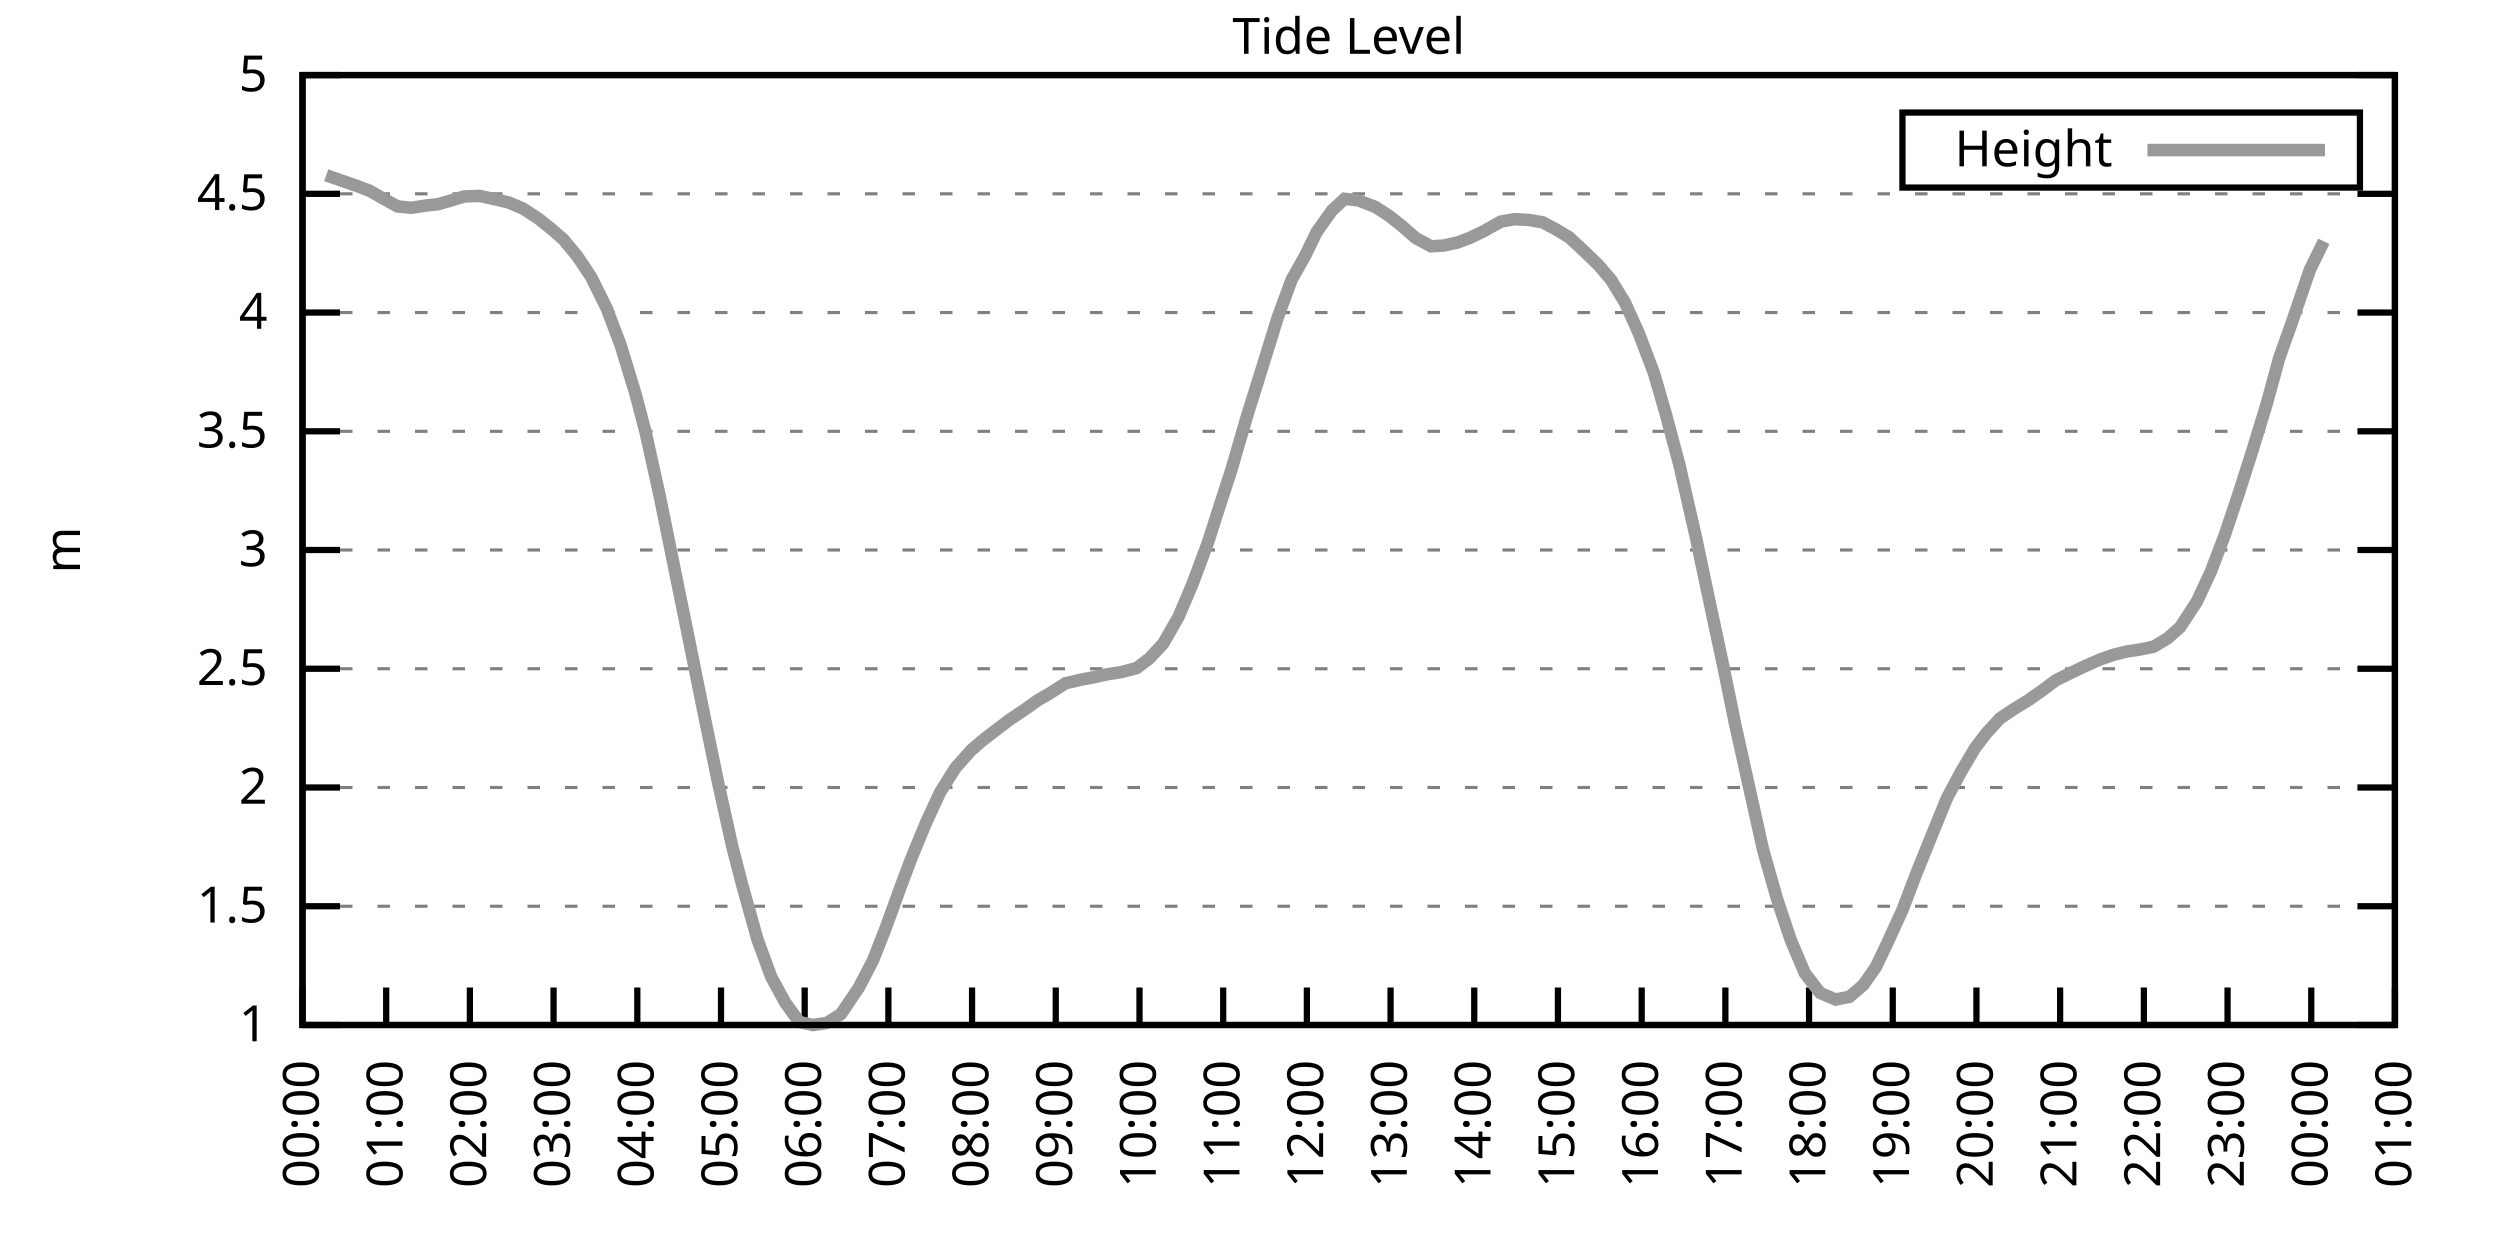
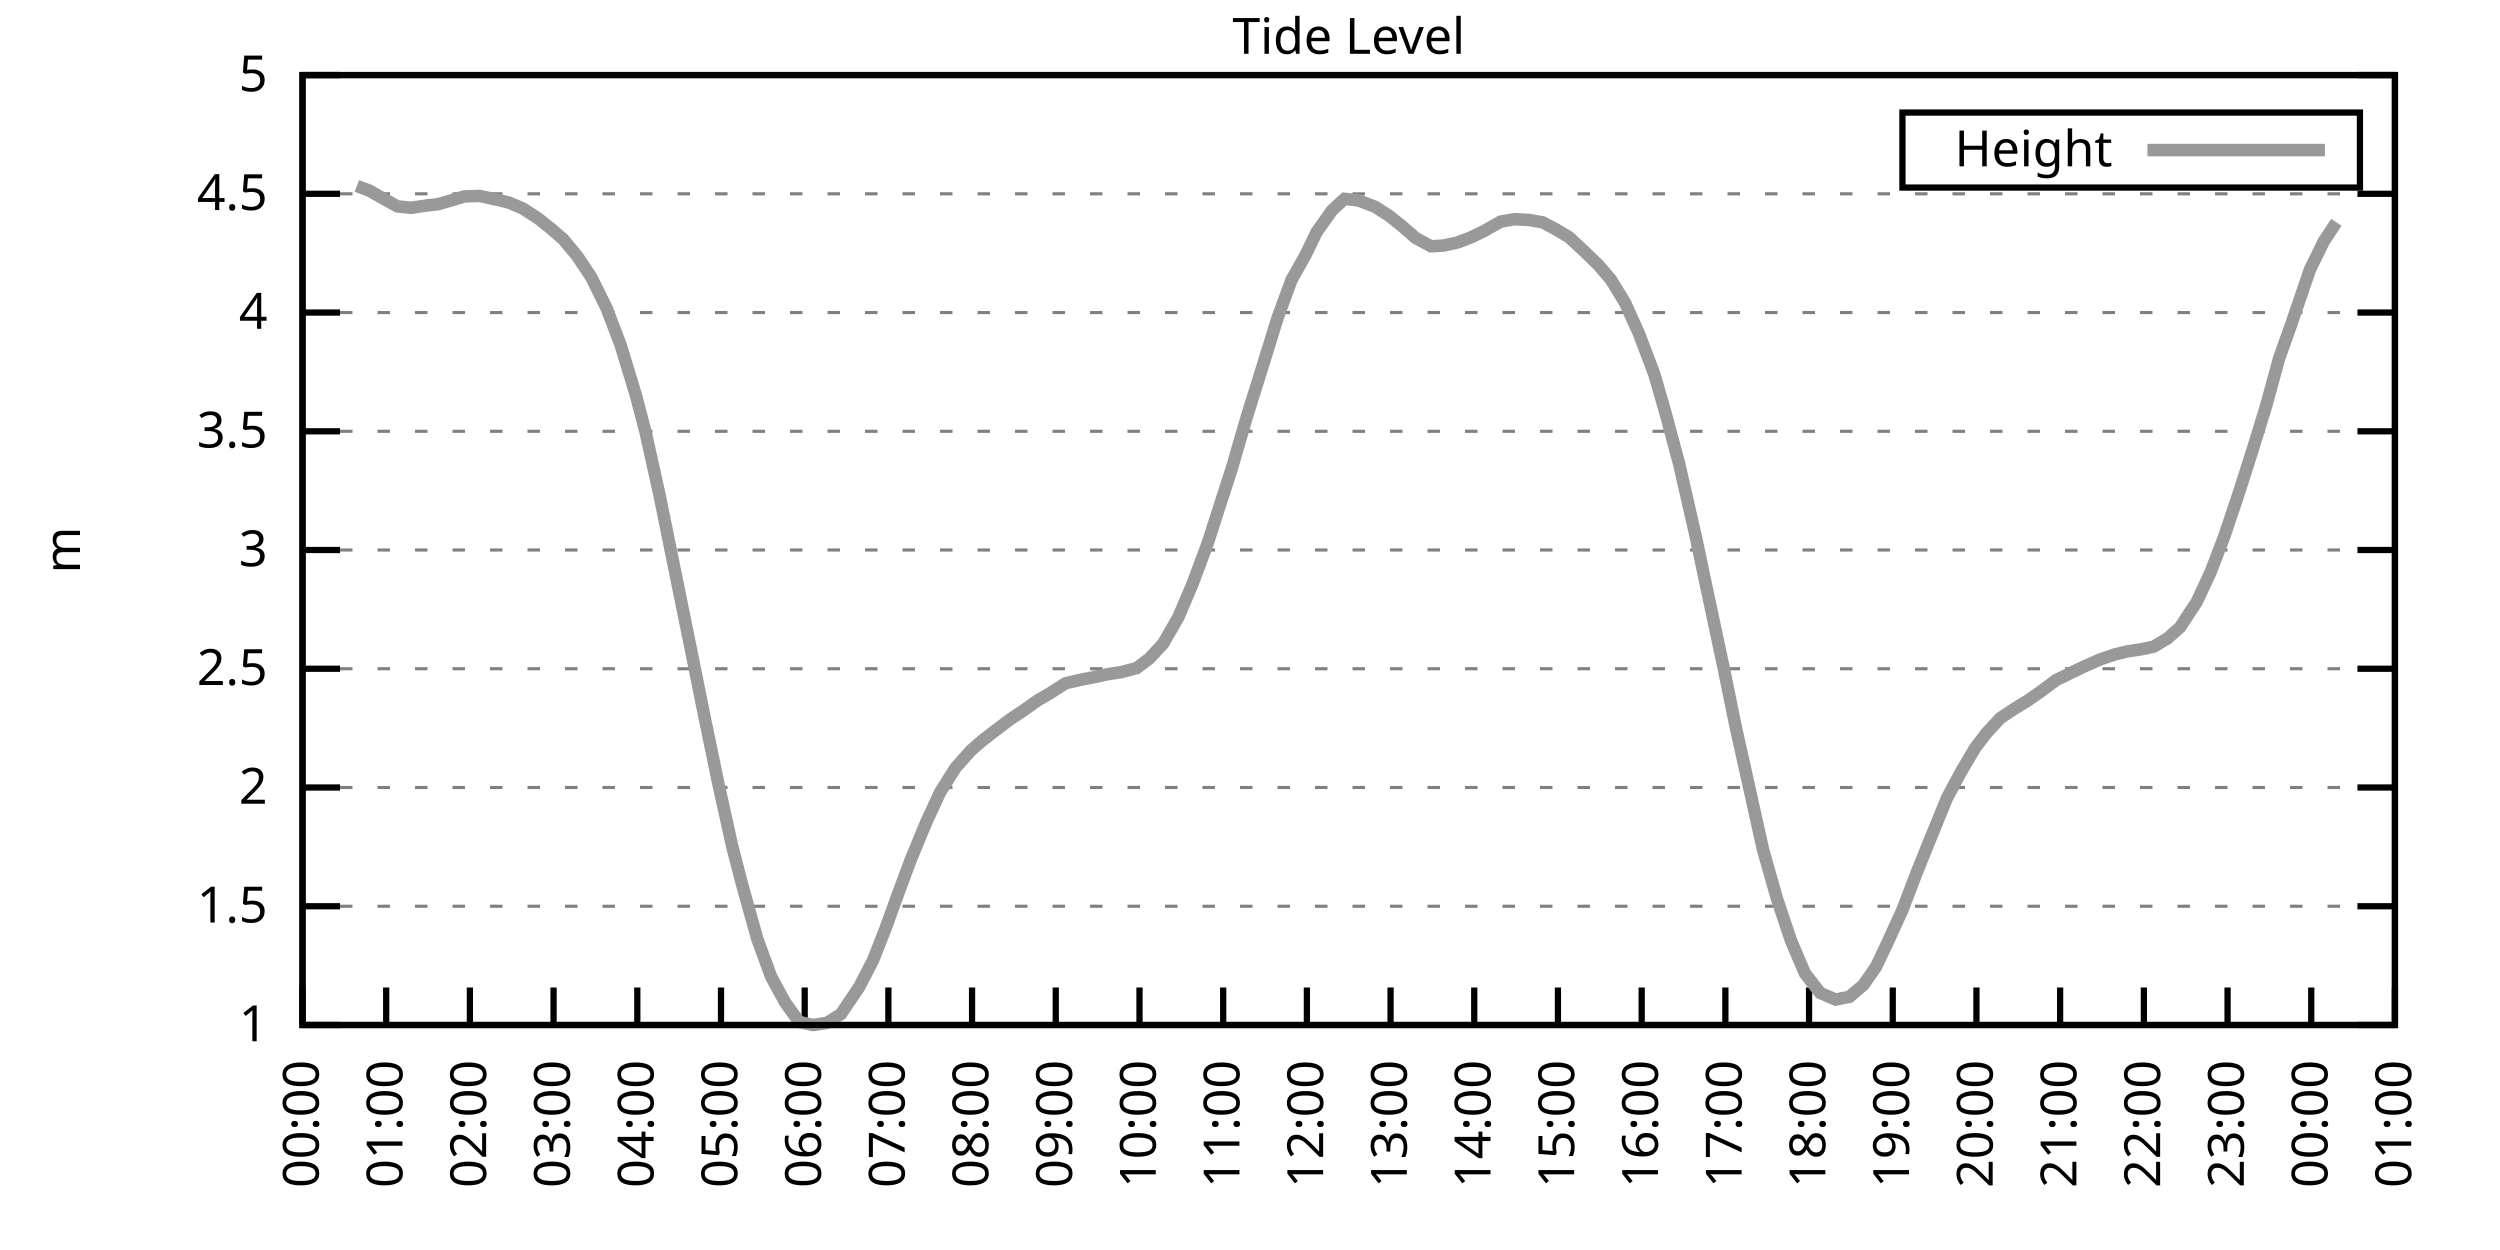
<svg xmlns="http://www.w3.org/2000/svg" xmlns:xlink="http://www.w3.org/1999/xlink" width="400" height="200" viewBox="0 0 400 200">
  <g id="gnuplot_canvas">
    <rect x="0" y="0" width="400" height="200" fill="none" />
    <defs>
      <circle id="gpDot" r="0.5" stroke-width="0.5" stroke="currentColor" />
      <path id="gpPt0" stroke-width="0.333" stroke="currentColor" d="M-1,0 h2 M0,-1 v2" />
      <path id="gpPt1" stroke-width="0.333" stroke="currentColor" d="M-1,-1 L1,1 M1,-1 L-1,1" />
      <path id="gpPt2" stroke-width="0.333" stroke="currentColor" d="M-1,0 L1,0 M0,-1 L0,1 M-1,-1 L1,1 M-1,1 L1,-1" />
      <rect id="gpPt3" stroke-width="0.333" stroke="currentColor" x="-1" y="-1" width="2" height="2" />
      <rect id="gpPt4" stroke-width="0.333" stroke="currentColor" fill="currentColor" x="-1" y="-1" width="2" height="2" />
      <circle id="gpPt5" stroke-width="0.333" stroke="currentColor" cx="0" cy="0" r="1" />
      <use xlink:href="#gpPt5" id="gpPt6" fill="currentColor" stroke="none" />
      <path id="gpPt7" stroke-width="0.333" stroke="currentColor" d="M0,-1.33 L-1.33,0.67 L1.33,0.67 z" />
      <use xlink:href="#gpPt7" id="gpPt8" fill="currentColor" stroke="none" />
      <use xlink:href="#gpPt7" id="gpPt9" stroke="currentColor" transform="rotate(180)" />
      <use xlink:href="#gpPt9" id="gpPt10" fill="currentColor" stroke="none" />
      <use xlink:href="#gpPt3" id="gpPt11" stroke="currentColor" transform="rotate(45)" />
      <use xlink:href="#gpPt11" id="gpPt12" fill="currentColor" stroke="none" />
      <path id="gpPt13" stroke-width="0.333" stroke="currentColor" d="M0,1.330 L1.265,0.411 L0.782,-1.067 L-0.782,-1.076 L-1.265,0.411 z" />
      <use xlink:href="#gpPt13" id="gpPt14" fill="currentColor" stroke="none" />
      <filter id="textbox" filterUnits="objectBoundingBox" x="0" y="0" height="1" width="1">
        <feFlood flood-color="white" flood-opacity="1" result="bgnd" />
        <feComposite in="SourceGraphic" in2="bgnd" operator="atop" />
      </filter>
      <filter id="greybox" filterUnits="objectBoundingBox" x="0" y="0" height="1" width="1">
        <feFlood flood-color="lightgrey" flood-opacity="1" result="grey" />
        <feComposite in="SourceGraphic" in2="grey" operator="atop" />
      </filter>
    </defs>
    <g fill="none" color="white" stroke="currentColor" stroke-width="1.00" stroke-linecap="butt" stroke-linejoin="miter">
</g>
    <g fill="none" color="black" stroke="currentColor" stroke-width="1.00" stroke-linecap="butt" stroke-linejoin="miter">
      <g stroke="none" shape-rendering="crispEdges">
        <polygon fill="rgb(255, 255, 255)" points="48.40,164.00 383.18,164.00 383.18,12.02 48.40,12.02 " />
      </g>
    </g>
    <g fill="none" color="black" stroke="currentColor" stroke-width="1.00" stroke-linecap="butt" stroke-linejoin="miter">
</g>
    <g fill="none" color="black" stroke="black" stroke-width="0.50" stroke-linecap="butt" stroke-linejoin="miter">
</g>
    <g fill="none" color="gray" stroke="currentColor" stroke-width="0.50" stroke-linecap="butt" stroke-linejoin="miter">
      <path stroke="gray" stroke-dasharray="2,4" class="gridline" d="M48.40,164.00 L383.19,164.00  " />
    </g>
    <g fill="none" color="gray" stroke="gray" stroke-width="1.00" stroke-linecap="butt" stroke-linejoin="miter">
</g>
    <g fill="none" color="black" stroke="currentColor" stroke-width="1.00" stroke-linecap="butt" stroke-linejoin="miter">
      <path stroke="black" d="M48.40,164.00 L54.40,164.00 M383.19,164.00 L377.19,164.00  " />
      <g transform="translate(42.80,166.60)" stroke="none" fill="black" font-family="Sans" font-size="8.00" text-anchor="end">
        <text>
          <tspan font-family="Sans"> 1</tspan>
        </text>
      </g>
    </g>
    <g fill="none" color="black" stroke="currentColor" stroke-width="1.00" stroke-linecap="butt" stroke-linejoin="miter">
</g>
    <g fill="none" color="black" stroke="black" stroke-width="0.50" stroke-linecap="butt" stroke-linejoin="miter">
</g>
    <g fill="none" color="gray" stroke="currentColor" stroke-width="0.50" stroke-linecap="butt" stroke-linejoin="miter">
      <path stroke="gray" stroke-dasharray="2,4" class="gridline" d="M48.40,145.00 L383.19,145.00  " />
    </g>
    <g fill="none" color="gray" stroke="gray" stroke-width="1.00" stroke-linecap="butt" stroke-linejoin="miter">
</g>
    <g fill="none" color="black" stroke="currentColor" stroke-width="1.00" stroke-linecap="butt" stroke-linejoin="miter">
      <path stroke="black" d="M48.40,145.00 L54.40,145.00 M383.19,145.00 L377.19,145.00  " />
      <g transform="translate(42.80,147.60)" stroke="none" fill="black" font-family="Sans" font-size="8.00" text-anchor="end">
        <text>
          <tspan font-family="Sans"> 1.5</tspan>
        </text>
      </g>
    </g>
    <g fill="none" color="black" stroke="currentColor" stroke-width="1.00" stroke-linecap="butt" stroke-linejoin="miter">
</g>
    <g fill="none" color="black" stroke="black" stroke-width="0.50" stroke-linecap="butt" stroke-linejoin="miter">
</g>
    <g fill="none" color="gray" stroke="currentColor" stroke-width="0.50" stroke-linecap="butt" stroke-linejoin="miter">
      <path stroke="gray" stroke-dasharray="2,4" class="gridline" d="M48.40,126.00 L383.19,126.00  " />
    </g>
    <g fill="none" color="gray" stroke="gray" stroke-width="1.00" stroke-linecap="butt" stroke-linejoin="miter">
</g>
    <g fill="none" color="black" stroke="currentColor" stroke-width="1.00" stroke-linecap="butt" stroke-linejoin="miter">
      <path stroke="black" d="M48.40,126.00 L54.40,126.00 M383.19,126.00 L377.19,126.00  " />
      <g transform="translate(42.80,128.60)" stroke="none" fill="black" font-family="Sans" font-size="8.00" text-anchor="end">
        <text>
          <tspan font-family="Sans"> 2</tspan>
        </text>
      </g>
    </g>
    <g fill="none" color="black" stroke="currentColor" stroke-width="1.00" stroke-linecap="butt" stroke-linejoin="miter">
</g>
    <g fill="none" color="black" stroke="black" stroke-width="0.50" stroke-linecap="butt" stroke-linejoin="miter">
</g>
    <g fill="none" color="gray" stroke="currentColor" stroke-width="0.50" stroke-linecap="butt" stroke-linejoin="miter">
      <path stroke="gray" stroke-dasharray="2,4" class="gridline" d="M48.40,107.00 L383.19,107.00  " />
    </g>
    <g fill="none" color="gray" stroke="gray" stroke-width="1.00" stroke-linecap="butt" stroke-linejoin="miter">
</g>
    <g fill="none" color="black" stroke="currentColor" stroke-width="1.00" stroke-linecap="butt" stroke-linejoin="miter">
      <path stroke="black" d="M48.40,107.00 L54.40,107.00 M383.19,107.00 L377.19,107.00  " />
      <g transform="translate(42.80,109.60)" stroke="none" fill="black" font-family="Sans" font-size="8.00" text-anchor="end">
        <text>
          <tspan font-family="Sans"> 2.5</tspan>
        </text>
      </g>
    </g>
    <g fill="none" color="black" stroke="currentColor" stroke-width="1.00" stroke-linecap="butt" stroke-linejoin="miter">
</g>
    <g fill="none" color="black" stroke="black" stroke-width="0.50" stroke-linecap="butt" stroke-linejoin="miter">
</g>
    <g fill="none" color="gray" stroke="currentColor" stroke-width="0.50" stroke-linecap="butt" stroke-linejoin="miter">
      <path stroke="gray" stroke-dasharray="2,4" class="gridline" d="M48.40,88.00 L383.19,88.00  " />
    </g>
    <g fill="none" color="gray" stroke="gray" stroke-width="1.00" stroke-linecap="butt" stroke-linejoin="miter">
</g>
    <g fill="none" color="black" stroke="currentColor" stroke-width="1.00" stroke-linecap="butt" stroke-linejoin="miter">
      <path stroke="black" d="M48.40,88.00 L54.40,88.00 M383.19,88.00 L377.19,88.00  " />
      <g transform="translate(42.80,90.60)" stroke="none" fill="black" font-family="Sans" font-size="8.00" text-anchor="end">
        <text>
          <tspan font-family="Sans"> 3</tspan>
        </text>
      </g>
    </g>
    <g fill="none" color="black" stroke="currentColor" stroke-width="1.00" stroke-linecap="butt" stroke-linejoin="miter">
</g>
    <g fill="none" color="black" stroke="black" stroke-width="0.50" stroke-linecap="butt" stroke-linejoin="miter">
</g>
    <g fill="none" color="gray" stroke="currentColor" stroke-width="0.50" stroke-linecap="butt" stroke-linejoin="miter">
      <path stroke="gray" stroke-dasharray="2,4" class="gridline" d="M48.40,69.01 L383.19,69.01  " />
    </g>
    <g fill="none" color="gray" stroke="gray" stroke-width="1.00" stroke-linecap="butt" stroke-linejoin="miter">
</g>
    <g fill="none" color="black" stroke="currentColor" stroke-width="1.00" stroke-linecap="butt" stroke-linejoin="miter">
      <path stroke="black" d="M48.40,69.01 L54.40,69.01 M383.19,69.01 L377.19,69.01  " />
      <g transform="translate(42.80,71.61)" stroke="none" fill="black" font-family="Sans" font-size="8.00" text-anchor="end">
        <text>
          <tspan font-family="Sans"> 3.5</tspan>
        </text>
      </g>
    </g>
    <g fill="none" color="black" stroke="currentColor" stroke-width="1.00" stroke-linecap="butt" stroke-linejoin="miter">
</g>
    <g fill="none" color="black" stroke="black" stroke-width="0.50" stroke-linecap="butt" stroke-linejoin="miter">
</g>
    <g fill="none" color="gray" stroke="currentColor" stroke-width="0.50" stroke-linecap="butt" stroke-linejoin="miter">
      <path stroke="gray" stroke-dasharray="2,4" class="gridline" d="M48.40,50.01 L383.19,50.01  " />
    </g>
    <g fill="none" color="gray" stroke="gray" stroke-width="1.00" stroke-linecap="butt" stroke-linejoin="miter">
</g>
    <g fill="none" color="black" stroke="currentColor" stroke-width="1.00" stroke-linecap="butt" stroke-linejoin="miter">
      <path stroke="black" d="M48.40,50.01 L54.40,50.01 M383.19,50.01 L377.19,50.01  " />
      <g transform="translate(42.80,52.61)" stroke="none" fill="black" font-family="Sans" font-size="8.00" text-anchor="end">
        <text>
          <tspan font-family="Sans"> 4</tspan>
        </text>
      </g>
    </g>
    <g fill="none" color="black" stroke="currentColor" stroke-width="1.00" stroke-linecap="butt" stroke-linejoin="miter">
</g>
    <g fill="none" color="black" stroke="black" stroke-width="0.50" stroke-linecap="butt" stroke-linejoin="miter">
</g>
    <g fill="none" color="gray" stroke="currentColor" stroke-width="0.50" stroke-linecap="butt" stroke-linejoin="miter">
      <path stroke="gray" stroke-dasharray="2,4" class="gridline" d="M48.40,31.01 L383.19,31.01  " />
    </g>
    <g fill="none" color="gray" stroke="gray" stroke-width="1.00" stroke-linecap="butt" stroke-linejoin="miter">
</g>
    <g fill="none" color="black" stroke="currentColor" stroke-width="1.00" stroke-linecap="butt" stroke-linejoin="miter">
      <path stroke="black" d="M48.40,31.01 L54.40,31.01 M383.19,31.01 L377.19,31.01  " />
      <g transform="translate(42.80,33.61)" stroke="none" fill="black" font-family="Sans" font-size="8.00" text-anchor="end">
        <text>
          <tspan font-family="Sans"> 4.5</tspan>
        </text>
      </g>
    </g>
    <g fill="none" color="black" stroke="currentColor" stroke-width="1.00" stroke-linecap="butt" stroke-linejoin="miter">
</g>
    <g fill="none" color="black" stroke="black" stroke-width="0.50" stroke-linecap="butt" stroke-linejoin="miter">
</g>
    <g fill="none" color="gray" stroke="currentColor" stroke-width="0.50" stroke-linecap="butt" stroke-linejoin="miter">
      <path stroke="gray" stroke-dasharray="2,4" class="gridline" d="M48.40,12.01 L383.19,12.01  " />
    </g>
    <g fill="none" color="gray" stroke="gray" stroke-width="1.00" stroke-linecap="butt" stroke-linejoin="miter">
</g>
    <g fill="none" color="black" stroke="currentColor" stroke-width="1.00" stroke-linecap="butt" stroke-linejoin="miter">
      <path stroke="black" d="M48.40,12.01 L54.40,12.01 M383.19,12.01 L377.19,12.01  " />
      <g transform="translate(42.80,14.61)" stroke="none" fill="black" font-family="Sans" font-size="8.00" text-anchor="end">
        <text>
          <tspan font-family="Sans"> 5</tspan>
        </text>
      </g>
    </g>
    <g fill="none" color="black" stroke="currentColor" stroke-width="1.00" stroke-linecap="butt" stroke-linejoin="miter">
      <path stroke="black" d="M48.40,164.00 L48.40,158.00  " />
      <g transform="translate(51.00,169.60) rotate(270.00)" stroke="none" fill="black" font-family="Sans" font-size="8.00" text-anchor="end">
        <text>
          <tspan font-family="Sans">00:00</tspan>
        </text>
      </g>
    </g>
    <g fill="none" color="black" stroke="currentColor" stroke-width="1.00" stroke-linecap="butt" stroke-linejoin="miter">
      <path stroke="black" d="M61.79,164.00 L61.79,158.00  " />
      <g transform="translate(64.39,169.60) rotate(270.00)" stroke="none" fill="black" font-family="Sans" font-size="8.00" text-anchor="end">
        <text>
          <tspan font-family="Sans">01:00</tspan>
        </text>
      </g>
    </g>
    <g fill="none" color="black" stroke="currentColor" stroke-width="1.00" stroke-linecap="butt" stroke-linejoin="miter">
      <path stroke="black" d="M75.18,164.00 L75.18,158.00  " />
      <g transform="translate(77.78,169.60) rotate(270.00)" stroke="none" fill="black" font-family="Sans" font-size="8.00" text-anchor="end">
        <text>
          <tspan font-family="Sans">02:00</tspan>
        </text>
      </g>
    </g>
    <g fill="none" color="black" stroke="currentColor" stroke-width="1.00" stroke-linecap="butt" stroke-linejoin="miter">
      <path stroke="black" d="M88.57,164.00 L88.57,158.00  " />
      <g transform="translate(91.17,169.60) rotate(270.00)" stroke="none" fill="black" font-family="Sans" font-size="8.00" text-anchor="end">
        <text>
          <tspan font-family="Sans">03:00</tspan>
        </text>
      </g>
    </g>
    <g fill="none" color="black" stroke="currentColor" stroke-width="1.00" stroke-linecap="butt" stroke-linejoin="miter">
      <path stroke="black" d="M101.97,164.00 L101.97,158.00  " />
      <g transform="translate(104.57,169.60) rotate(270.00)" stroke="none" fill="black" font-family="Sans" font-size="8.00" text-anchor="end">
        <text>
          <tspan font-family="Sans">04:00</tspan>
        </text>
      </g>
    </g>
    <g fill="none" color="black" stroke="currentColor" stroke-width="1.00" stroke-linecap="butt" stroke-linejoin="miter">
      <path stroke="black" d="M115.36,164.00 L115.36,158.00  " />
      <g transform="translate(117.96,169.60) rotate(270.00)" stroke="none" fill="black" font-family="Sans" font-size="8.00" text-anchor="end">
        <text>
          <tspan font-family="Sans">05:00</tspan>
        </text>
      </g>
    </g>
    <g fill="none" color="black" stroke="currentColor" stroke-width="1.00" stroke-linecap="butt" stroke-linejoin="miter">
      <path stroke="black" d="M128.75,164.00 L128.75,158.00  " />
      <g transform="translate(131.35,169.60) rotate(270.00)" stroke="none" fill="black" font-family="Sans" font-size="8.00" text-anchor="end">
        <text>
          <tspan font-family="Sans">06:00</tspan>
        </text>
      </g>
    </g>
    <g fill="none" color="black" stroke="currentColor" stroke-width="1.00" stroke-linecap="butt" stroke-linejoin="miter">
      <path stroke="black" d="M142.14,164.00 L142.14,158.00  " />
      <g transform="translate(144.74,169.60) rotate(270.00)" stroke="none" fill="black" font-family="Sans" font-size="8.00" text-anchor="end">
        <text>
          <tspan font-family="Sans">07:00</tspan>
        </text>
      </g>
    </g>
    <g fill="none" color="black" stroke="currentColor" stroke-width="1.00" stroke-linecap="butt" stroke-linejoin="miter">
      <path stroke="black" d="M155.53,164.00 L155.53,158.00  " />
      <g transform="translate(158.13,169.60) rotate(270.00)" stroke="none" fill="black" font-family="Sans" font-size="8.00" text-anchor="end">
        <text>
          <tspan font-family="Sans">08:00</tspan>
        </text>
      </g>
    </g>
    <g fill="none" color="black" stroke="currentColor" stroke-width="1.00" stroke-linecap="butt" stroke-linejoin="miter">
      <path stroke="black" d="M168.92,164.00 L168.92,158.00  " />
      <g transform="translate(171.52,169.60) rotate(270.00)" stroke="none" fill="black" font-family="Sans" font-size="8.00" text-anchor="end">
        <text>
          <tspan font-family="Sans">09:00</tspan>
        </text>
      </g>
    </g>
    <g fill="none" color="black" stroke="currentColor" stroke-width="1.00" stroke-linecap="butt" stroke-linejoin="miter">
      <path stroke="black" d="M182.32,164.00 L182.32,158.00  " />
      <g transform="translate(184.92,169.60) rotate(270.00)" stroke="none" fill="black" font-family="Sans" font-size="8.00" text-anchor="end">
        <text>
          <tspan font-family="Sans">10:00</tspan>
        </text>
      </g>
    </g>
    <g fill="none" color="black" stroke="currentColor" stroke-width="1.00" stroke-linecap="butt" stroke-linejoin="miter">
      <path stroke="black" d="M195.71,164.00 L195.71,158.00  " />
      <g transform="translate(198.31,169.60) rotate(270.00)" stroke="none" fill="black" font-family="Sans" font-size="8.00" text-anchor="end">
        <text>
          <tspan font-family="Sans">11:00</tspan>
        </text>
      </g>
    </g>
    <g fill="none" color="black" stroke="currentColor" stroke-width="1.00" stroke-linecap="butt" stroke-linejoin="miter">
      <path stroke="black" d="M209.10,164.00 L209.10,158.00  " />
      <g transform="translate(211.70,169.60) rotate(270.00)" stroke="none" fill="black" font-family="Sans" font-size="8.00" text-anchor="end">
        <text>
          <tspan font-family="Sans">12:00</tspan>
        </text>
      </g>
    </g>
    <g fill="none" color="black" stroke="currentColor" stroke-width="1.00" stroke-linecap="butt" stroke-linejoin="miter">
      <path stroke="black" d="M222.49,164.00 L222.49,158.00  " />
      <g transform="translate(225.09,169.60) rotate(270.00)" stroke="none" fill="black" font-family="Sans" font-size="8.00" text-anchor="end">
        <text>
          <tspan font-family="Sans">13:00</tspan>
        </text>
      </g>
    </g>
    <g fill="none" color="black" stroke="currentColor" stroke-width="1.00" stroke-linecap="butt" stroke-linejoin="miter">
      <path stroke="black" d="M235.88,164.00 L235.88,158.00  " />
      <g transform="translate(238.48,169.60) rotate(270.00)" stroke="none" fill="black" font-family="Sans" font-size="8.00" text-anchor="end">
        <text>
          <tspan font-family="Sans">14:00</tspan>
        </text>
      </g>
    </g>
    <g fill="none" color="black" stroke="currentColor" stroke-width="1.00" stroke-linecap="butt" stroke-linejoin="miter">
      <path stroke="black" d="M249.27,164.00 L249.27,158.00  " />
      <g transform="translate(251.87,169.60) rotate(270.00)" stroke="none" fill="black" font-family="Sans" font-size="8.00" text-anchor="end">
        <text>
          <tspan font-family="Sans">15:00</tspan>
        </text>
      </g>
    </g>
    <g fill="none" color="black" stroke="currentColor" stroke-width="1.00" stroke-linecap="butt" stroke-linejoin="miter">
      <path stroke="black" d="M262.67,164.00 L262.67,158.00  " />
      <g transform="translate(265.27,169.60) rotate(270.00)" stroke="none" fill="black" font-family="Sans" font-size="8.00" text-anchor="end">
        <text>
          <tspan font-family="Sans">16:00</tspan>
        </text>
      </g>
    </g>
    <g fill="none" color="black" stroke="currentColor" stroke-width="1.00" stroke-linecap="butt" stroke-linejoin="miter">
      <path stroke="black" d="M276.06,164.00 L276.06,158.00  " />
      <g transform="translate(278.66,169.60) rotate(270.00)" stroke="none" fill="black" font-family="Sans" font-size="8.00" text-anchor="end">
        <text>
          <tspan font-family="Sans">17:00</tspan>
        </text>
      </g>
    </g>
    <g fill="none" color="black" stroke="currentColor" stroke-width="1.00" stroke-linecap="butt" stroke-linejoin="miter">
      <path stroke="black" d="M289.45,164.00 L289.45,158.00  " />
      <g transform="translate(292.05,169.60) rotate(270.00)" stroke="none" fill="black" font-family="Sans" font-size="8.00" text-anchor="end">
        <text>
          <tspan font-family="Sans">18:00</tspan>
        </text>
      </g>
    </g>
    <g fill="none" color="black" stroke="currentColor" stroke-width="1.00" stroke-linecap="butt" stroke-linejoin="miter">
      <path stroke="black" d="M302.84,164.00 L302.84,158.00  " />
      <g transform="translate(305.44,169.60) rotate(270.00)" stroke="none" fill="black" font-family="Sans" font-size="8.00" text-anchor="end">
        <text>
          <tspan font-family="Sans">19:00</tspan>
        </text>
      </g>
    </g>
    <g fill="none" color="black" stroke="currentColor" stroke-width="1.00" stroke-linecap="butt" stroke-linejoin="miter">
      <path stroke="black" d="M316.23,164.00 L316.23,158.00  " />
      <g transform="translate(318.83,169.60) rotate(270.00)" stroke="none" fill="black" font-family="Sans" font-size="8.00" text-anchor="end">
        <text>
          <tspan font-family="Sans">20:00</tspan>
        </text>
      </g>
    </g>
    <g fill="none" color="black" stroke="currentColor" stroke-width="1.00" stroke-linecap="butt" stroke-linejoin="miter">
      <path stroke="black" d="M329.62,164.00 L329.62,158.00  " />
      <g transform="translate(332.22,169.60) rotate(270.00)" stroke="none" fill="black" font-family="Sans" font-size="8.00" text-anchor="end">
        <text>
          <tspan font-family="Sans">21:00</tspan>
        </text>
      </g>
    </g>
    <g fill="none" color="black" stroke="currentColor" stroke-width="1.00" stroke-linecap="butt" stroke-linejoin="miter">
      <path stroke="black" d="M343.02,164.00 L343.02,158.00  " />
      <g transform="translate(345.62,169.60) rotate(270.00)" stroke="none" fill="black" font-family="Sans" font-size="8.00" text-anchor="end">
        <text>
          <tspan font-family="Sans">22:00</tspan>
        </text>
      </g>
    </g>
    <g fill="none" color="black" stroke="currentColor" stroke-width="1.00" stroke-linecap="butt" stroke-linejoin="miter">
      <path stroke="black" d="M356.41,164.00 L356.41,158.00  " />
      <g transform="translate(359.01,169.60) rotate(270.00)" stroke="none" fill="black" font-family="Sans" font-size="8.00" text-anchor="end">
        <text>
          <tspan font-family="Sans">23:00</tspan>
        </text>
      </g>
    </g>
    <g fill="none" color="black" stroke="currentColor" stroke-width="1.00" stroke-linecap="butt" stroke-linejoin="miter">
      <path stroke="black" d="M369.80,164.00 L369.80,158.00  " />
      <g transform="translate(372.40,169.60) rotate(270.00)" stroke="none" fill="black" font-family="Sans" font-size="8.00" text-anchor="end">
        <text>
          <tspan font-family="Sans">00:00</tspan>
        </text>
      </g>
    </g>
    <g fill="none" color="black" stroke="currentColor" stroke-width="1.00" stroke-linecap="butt" stroke-linejoin="miter">
      <path stroke="black" d="M383.19,164.00 L383.19,158.00  " />
      <g transform="translate(385.79,169.60) rotate(270.00)" stroke="none" fill="black" font-family="Sans" font-size="8.00" text-anchor="end">
        <text>
          <tspan font-family="Sans">01:00</tspan>
        </text>
      </g>
    </g>
    <g fill="none" color="black" stroke="currentColor" stroke-width="1.00" stroke-linecap="butt" stroke-linejoin="miter">
</g>
    <g fill="none" color="black" stroke="currentColor" stroke-width="1.00" stroke-linecap="butt" stroke-linejoin="miter">
      <path stroke="black" d="M48.40,12.01 L48.40,164.00 L383.19,164.00 L383.19,12.01 L48.40,12.01 Z  " />
    </g>
    <g fill="none" color="black" stroke="currentColor" stroke-width="1.00" stroke-linecap="butt" stroke-linejoin="miter">
</g>
    <g fill="none" color="black" stroke="currentColor" stroke-width="1.00" stroke-linecap="butt" stroke-linejoin="miter">
      <path stroke="black" d="M304.39,30.01 L304.39,18.01 L377.59,18.01 L377.59,30.01 L304.39,30.01 Z  " />
    </g>
    <g id="Tide_level_plot_1">
      <g fill="none" color="white" stroke="black" stroke-width="2.00" stroke-linecap="butt" stroke-linejoin="miter">
</g>
      <g fill="none" color="black" stroke="currentColor" stroke-width="2.00" stroke-linecap="butt" stroke-linejoin="miter">
        <g transform="translate(337.99,26.61)" stroke="none" fill="black" font-family="Sans" font-size="8.00" text-anchor="end">
          <text>
            <tspan font-family="Sans">Height</tspan>
          </text>
        </g>
      </g>
      <g fill="none" color="black" stroke="currentColor" stroke-width="2.00" stroke-linecap="butt" stroke-linejoin="miter">
-         <path stroke="rgb(153, 153, 153)" d="M343.59,24.01 L371.99,24.01 M52.19,28.04 L57.10,29.75 L59.11,30.51 L61.12,31.65 L63.58,33.02 L65.81,33.25   L68.26,32.87 L70.05,32.68 L72.06,32.11 L74.29,31.43 L76.75,31.35 L79.20,31.88 L81.43,32.41 L83.66,33.36   L86.12,34.96 L88.13,36.56 L90.14,38.30 L92.37,41.00 L94.60,44.35 L97.06,49.32 L99.29,55.18 L101.74,63.23   L103.31,69.23 L105.54,79.30 L108.44,93.55 L110.45,103.43 L112.68,114.49 L114.91,125.28 L117.14,135.35 L118.71,141.43   L121.16,150.21 L123.39,156.29 L125.62,160.39 L127.86,163.51 L130.09,164.00 L132.32,163.66 L134.55,162.25 L137.45,157.96   L139.69,153.63 L141.69,148.54 L144.15,141.77 L145.71,137.59 L148.17,131.63 L150.40,126.80 L152.85,122.89 L155.31,120.11   L157.10,118.55 L159.10,117.00 L161.56,115.14 L164.01,113.50 L166.02,112.06 L167.81,111.03 L170.49,109.32 L172.94,108.75   L174.95,108.37 L177.18,107.88 L179.41,107.54 L181.87,106.89 L183.88,105.37 L186.11,102.98 L188.57,98.68 L190.80,93.44   L193.25,86.87 L195.26,80.60 L197.05,75.09 L199.50,66.65 L201.96,58.78 L204.41,50.88 L206.64,44.80 L208.88,40.81   L210.66,37.13 L213.12,33.67 L215.13,31.81 L217.36,32.07 L220.04,33.10 L222.27,34.54 L224.28,36.14 L226.51,38.08   L228.96,39.41 L230.97,39.29 L233.20,38.80 L235.21,38.04 L237.44,36.97 L240.12,35.45 L242.36,35.07 L244.59,35.19   L246.82,35.57 L248.83,36.63 L251.06,37.96 L253.51,40.24 L255.75,42.41 L257.76,44.76 L259.99,48.41 L262.22,53.35   L264.67,59.81 L266.46,66.00 L268.69,74.33 L271.37,86.07 L272.93,93.48 L275.83,107.08 L277.62,115.86 L279.63,124.90   L282.08,135.92 L284.32,143.82 L286.55,150.47 L288.78,155.72 L291.23,158.87 L293.69,159.93 L295.92,159.48 L298.15,157.58   L300.16,154.69 L301.95,150.93 L304.40,145.57 L306.63,139.72 L308.87,134.17 L311.54,127.64 L313.78,123.46 L316.01,119.69   L317.79,117.34 L320.03,114.91 L322.26,113.43 L324.49,112.06 L326.72,110.50 L328.95,108.83 L331.19,107.73 L333.42,106.66   L336.10,105.48 L338.33,104.72 L340.34,104.23 L342.57,103.89 L344.58,103.47 L346.81,102.14 L348.82,100.35 L351.50,96.25   L353.73,91.46 L355.96,85.61 L358.19,78.96 L360.42,71.97 L362.66,64.67 L364.66,57.34 L366.67,51.68 L369.58,43.17   L371.81,38.61  " />
+         <path stroke="rgb(153, 153, 153)" d="M343.59,24.01 L371.99,24.01 M57.10,29.75 L59.11,30.51 L61.12,31.65 L63.58,33.02 L65.81,33.25 L68.26,32.87   L70.05,32.68 L72.06,32.11 L74.29,31.43 L76.75,31.35 L79.20,31.88 L81.43,32.41 L83.66,33.36 L86.12,34.96   L88.13,36.56 L90.14,38.30 L92.37,41.00 L94.60,44.35 L97.06,49.32 L99.29,55.18 L101.74,63.23 L103.31,69.23   L105.54,79.30 L108.44,93.55 L110.45,103.43 L112.68,114.49 L114.91,125.28 L117.14,135.35 L118.71,141.43 L121.16,150.21   L123.39,156.29 L125.62,160.39 L127.86,163.51 L130.09,164.00 L132.32,163.66 L134.55,162.25 L137.45,157.96 L139.69,153.63   L141.69,148.54 L144.15,141.77 L145.71,137.59 L148.17,131.63 L150.40,126.80 L152.85,122.89 L155.31,120.11 L157.10,118.55   L159.10,117.00 L161.56,115.14 L164.01,113.50 L166.02,112.06 L167.81,111.03 L170.49,109.32 L172.94,108.75 L174.95,108.37   L177.18,107.88 L179.41,107.54 L181.87,106.89 L183.88,105.37 L186.11,102.98 L188.57,98.68 L190.80,93.44 L193.25,86.87   L195.26,80.60 L197.05,75.09 L199.50,66.65 L201.96,58.78 L204.41,50.88 L206.64,44.80 L208.88,40.81 L210.66,37.13   L213.12,33.67 L215.13,31.81 L217.36,32.07 L220.04,33.10 L222.27,34.54 L224.28,36.14 L226.51,38.08 L228.96,39.41   L230.97,39.29 L233.20,38.80 L235.21,38.04 L237.44,36.97 L240.12,35.45 L242.36,35.07 L244.59,35.19 L246.82,35.57   L248.83,36.63 L251.06,37.96 L253.51,40.24 L255.75,42.41 L257.76,44.76 L259.99,48.41 L262.22,53.35 L264.67,59.81   L266.46,66.00 L268.69,74.33 L271.37,86.07 L272.93,93.48 L275.83,107.08 L277.62,115.86 L279.63,124.90 L282.08,135.92   L284.32,143.82 L286.55,150.47 L288.78,155.72 L291.23,158.87 L293.69,159.93 L295.92,159.48 L298.15,157.58 L300.16,154.69   L301.95,150.93 L304.40,145.57 L306.63,139.72 L308.87,134.17 L311.54,127.64 L313.78,123.46 L316.01,119.69 L317.79,117.34   L320.03,114.91 L322.26,113.43 L324.49,112.06 L326.72,110.50 L328.95,108.83 L331.19,107.73 L333.42,106.66 L336.10,105.48   L338.33,104.72 L340.34,104.23 L342.57,103.89 L344.58,103.47 L346.81,102.14 L348.82,100.35 L351.50,96.25 L353.73,91.46   L355.96,85.61 L358.19,78.96 L360.42,71.97 L362.66,64.67 L364.66,57.34 L366.67,51.68 L369.58,43.17 L371.81,38.61   L373.82,35.57  " />
      </g>
    </g>
    <g fill="none" color="black" stroke="currentColor" stroke-width="2.00" stroke-linecap="butt" stroke-linejoin="miter">
</g>
    <g fill="none" color="black" stroke="black" stroke-width="1.00" stroke-linecap="butt" stroke-linejoin="miter">
</g>
    <g fill="none" color="black" stroke="currentColor" stroke-width="1.00" stroke-linecap="butt" stroke-linejoin="miter">
      <path stroke="black" d="M48.40,12.01 L48.40,164.00 L383.19,164.00 L383.19,12.01 L48.40,12.01 Z  " />
      <g transform="translate(12.80,88.01) rotate(270.00)" stroke="none" fill="black" font-family="Sans" font-size="8.00" text-anchor="middle">
        <text>
          <tspan font-family="Sans">m</tspan>
        </text>
      </g>
    </g>
    <g fill="none" color="black" stroke="currentColor" stroke-width="1.00" stroke-linecap="butt" stroke-linejoin="miter">
</g>
    <g fill="none" color="black" stroke="currentColor" stroke-width="1.00" stroke-linecap="butt" stroke-linejoin="miter">
      <g transform="translate(215.79,8.61)" stroke="none" fill="black" font-family="Sans" font-size="8.00" text-anchor="middle">
        <text>
          <tspan font-family="Sans">Tide Level</tspan>
        </text>
      </g>
    </g>
    <g fill="none" color="black" stroke="currentColor" stroke-width="1.00" stroke-linecap="butt" stroke-linejoin="miter">
</g>
  </g>
</svg>
